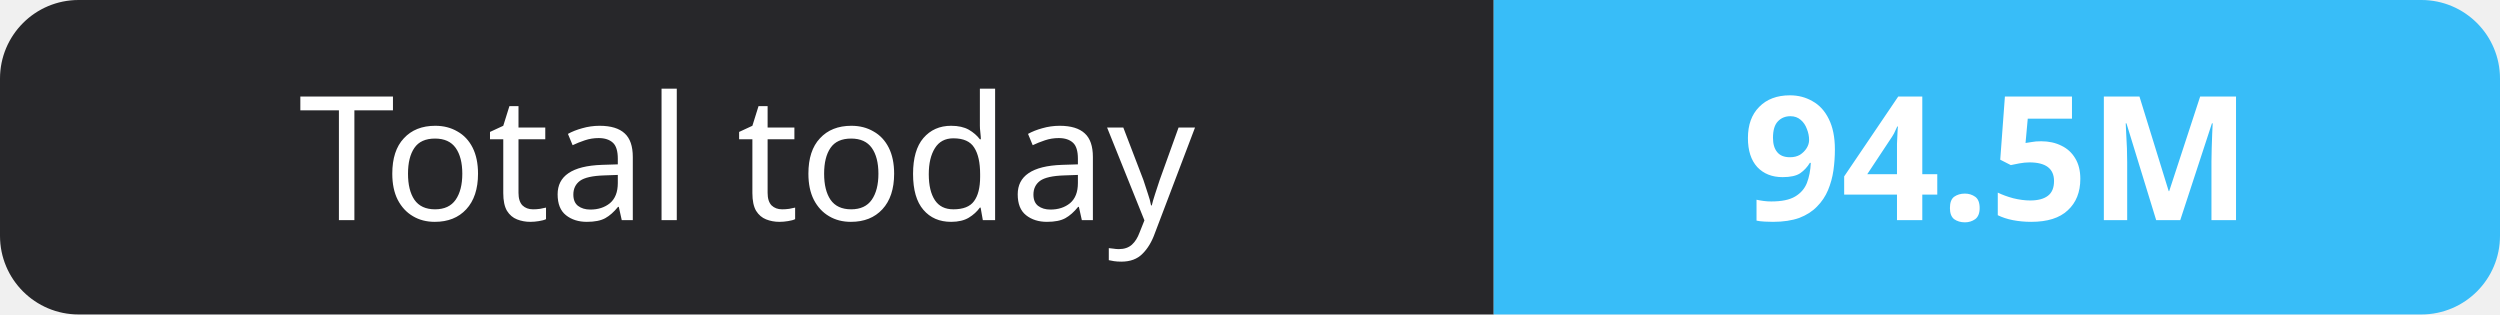
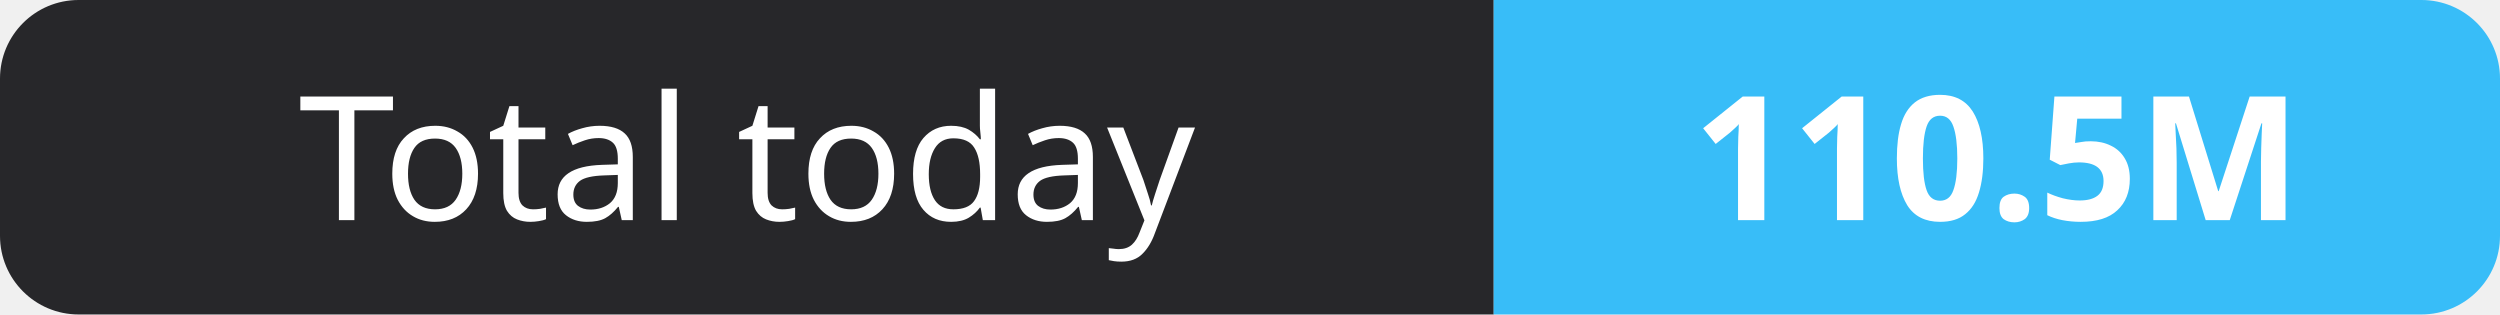
- <svg xmlns="http://www.w3.org/2000/svg" width="159" height="20" role="img" aria-label="Total today: 94.5M">
+ <svg xmlns="http://www.w3.org/2000/svg" width="159" height="20" role="img" aria-label="Total today: 110.5M">
  <clipPath id="r">
    <rect width="159" height="20" rx="5" fill="#fff" />
  </clipPath>
  <g clip-path="url(#r)">
    <rect width="95" height="20" fill="#27272a" />
    <rect x="95" width="64" height="20" fill="#38bdf8" />
  </g>
  <g fill="#fff" text-anchor="middle" font-family="Verdana,Geneva,sans-serif" font-size="11">
    <text x="47.5" y="14">Total today</text>
-     <text x="127.0" y="14" font-weight="700">94.5M</text>
+     <text x="127.0" y="14" font-weight="700">110.5M</text>
  </g>
</svg>
